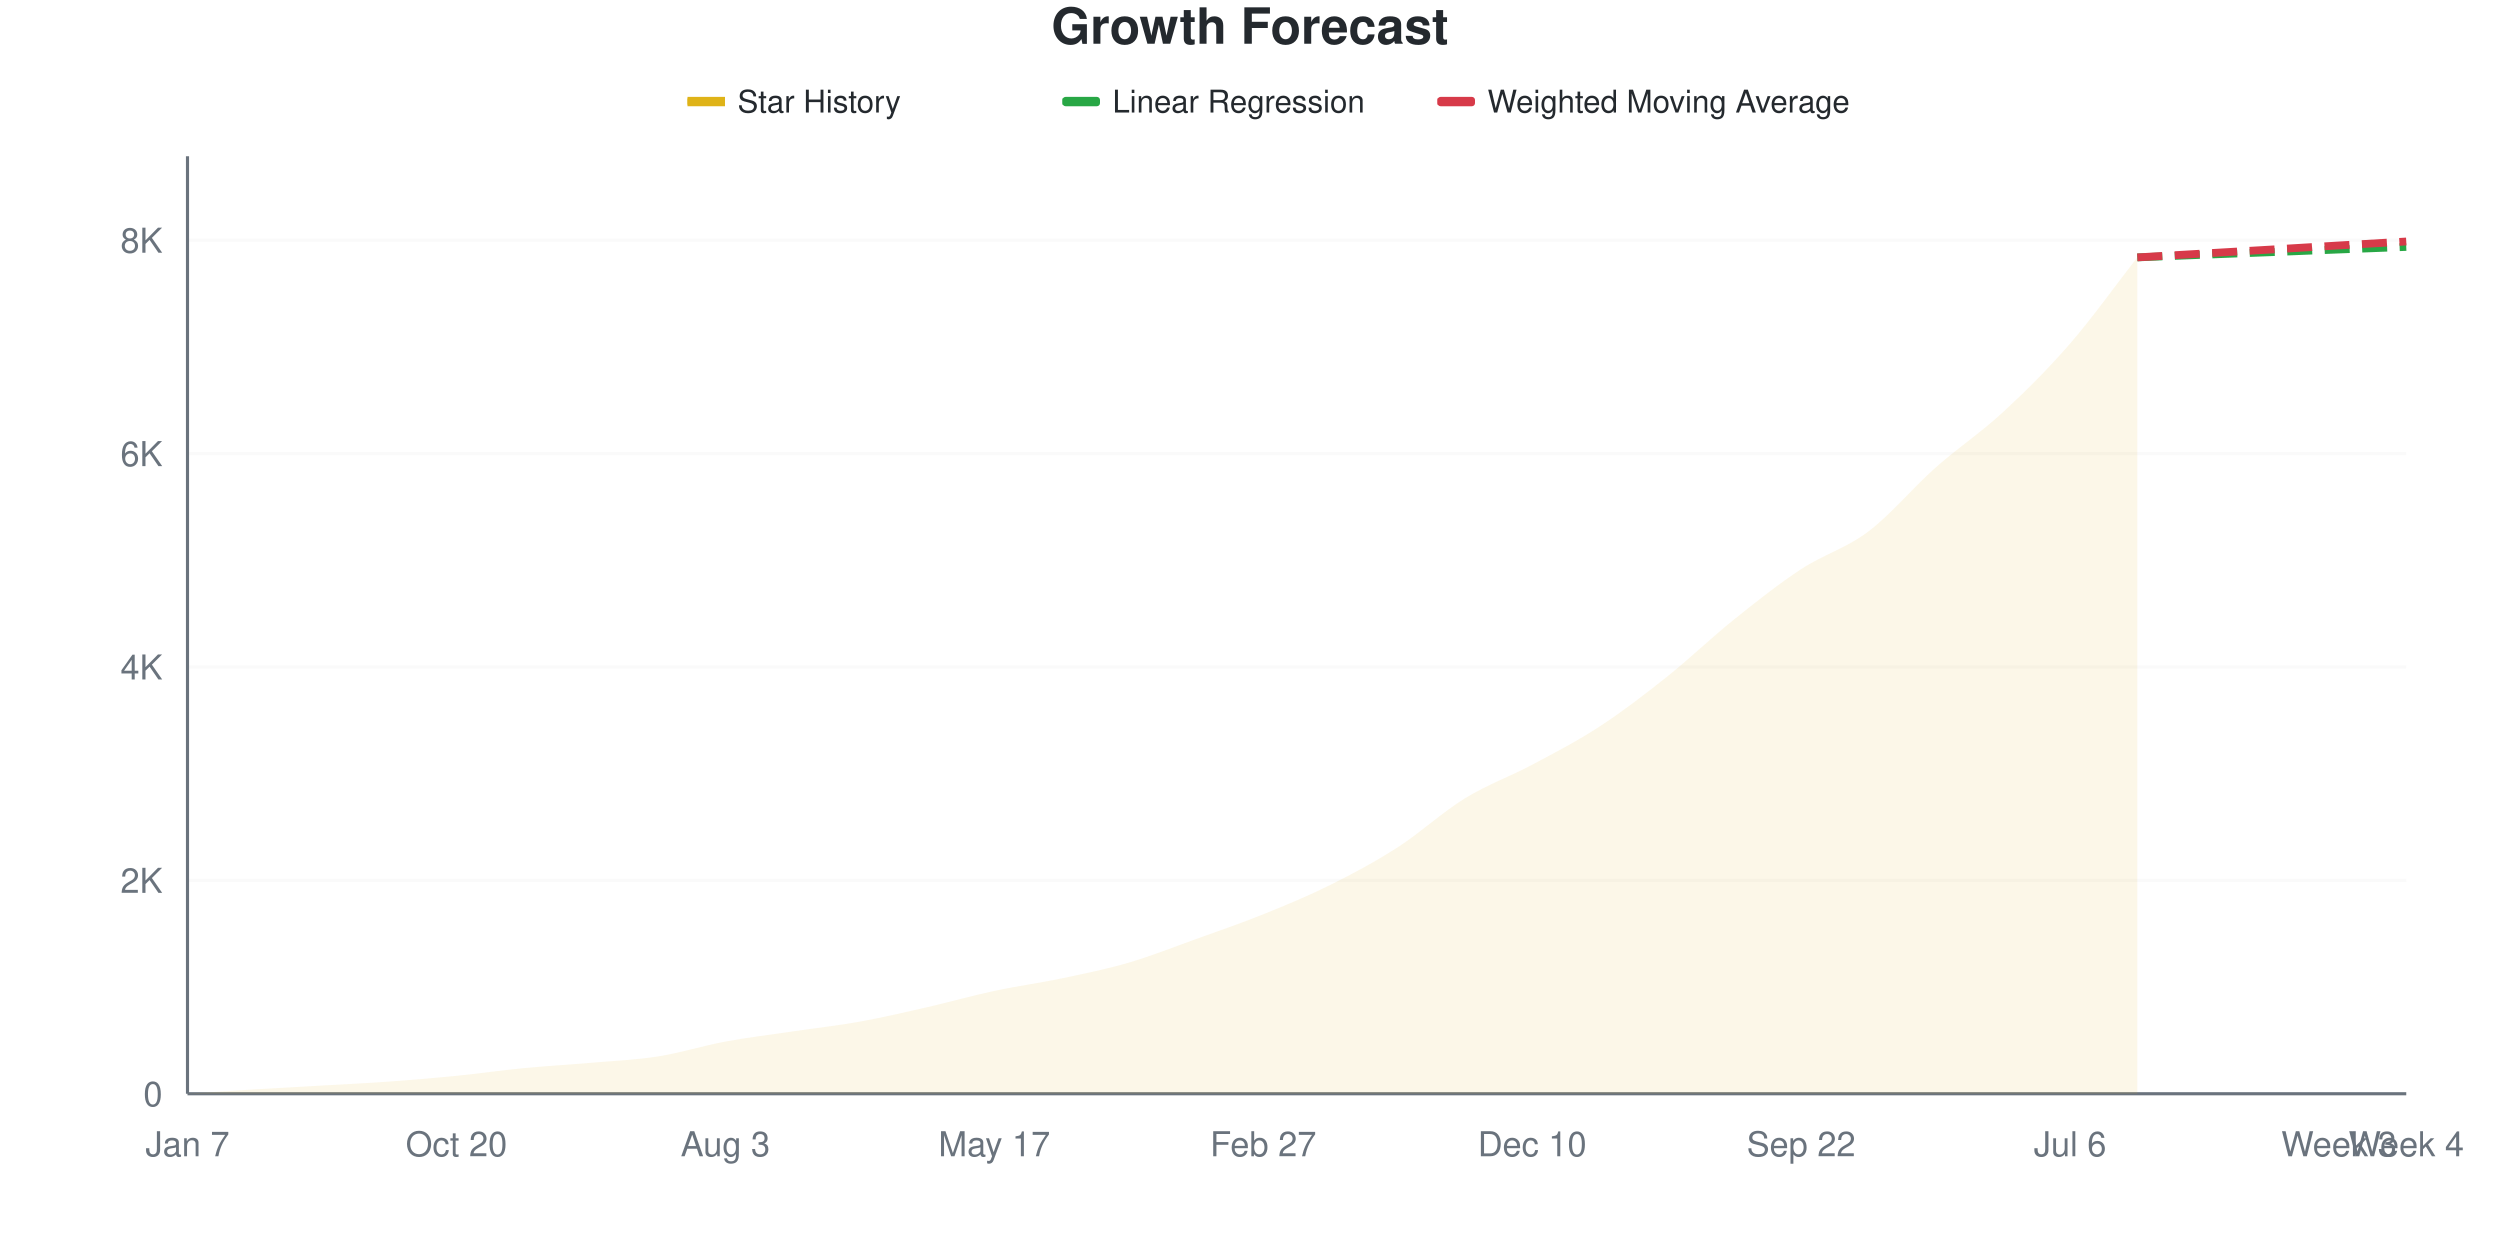
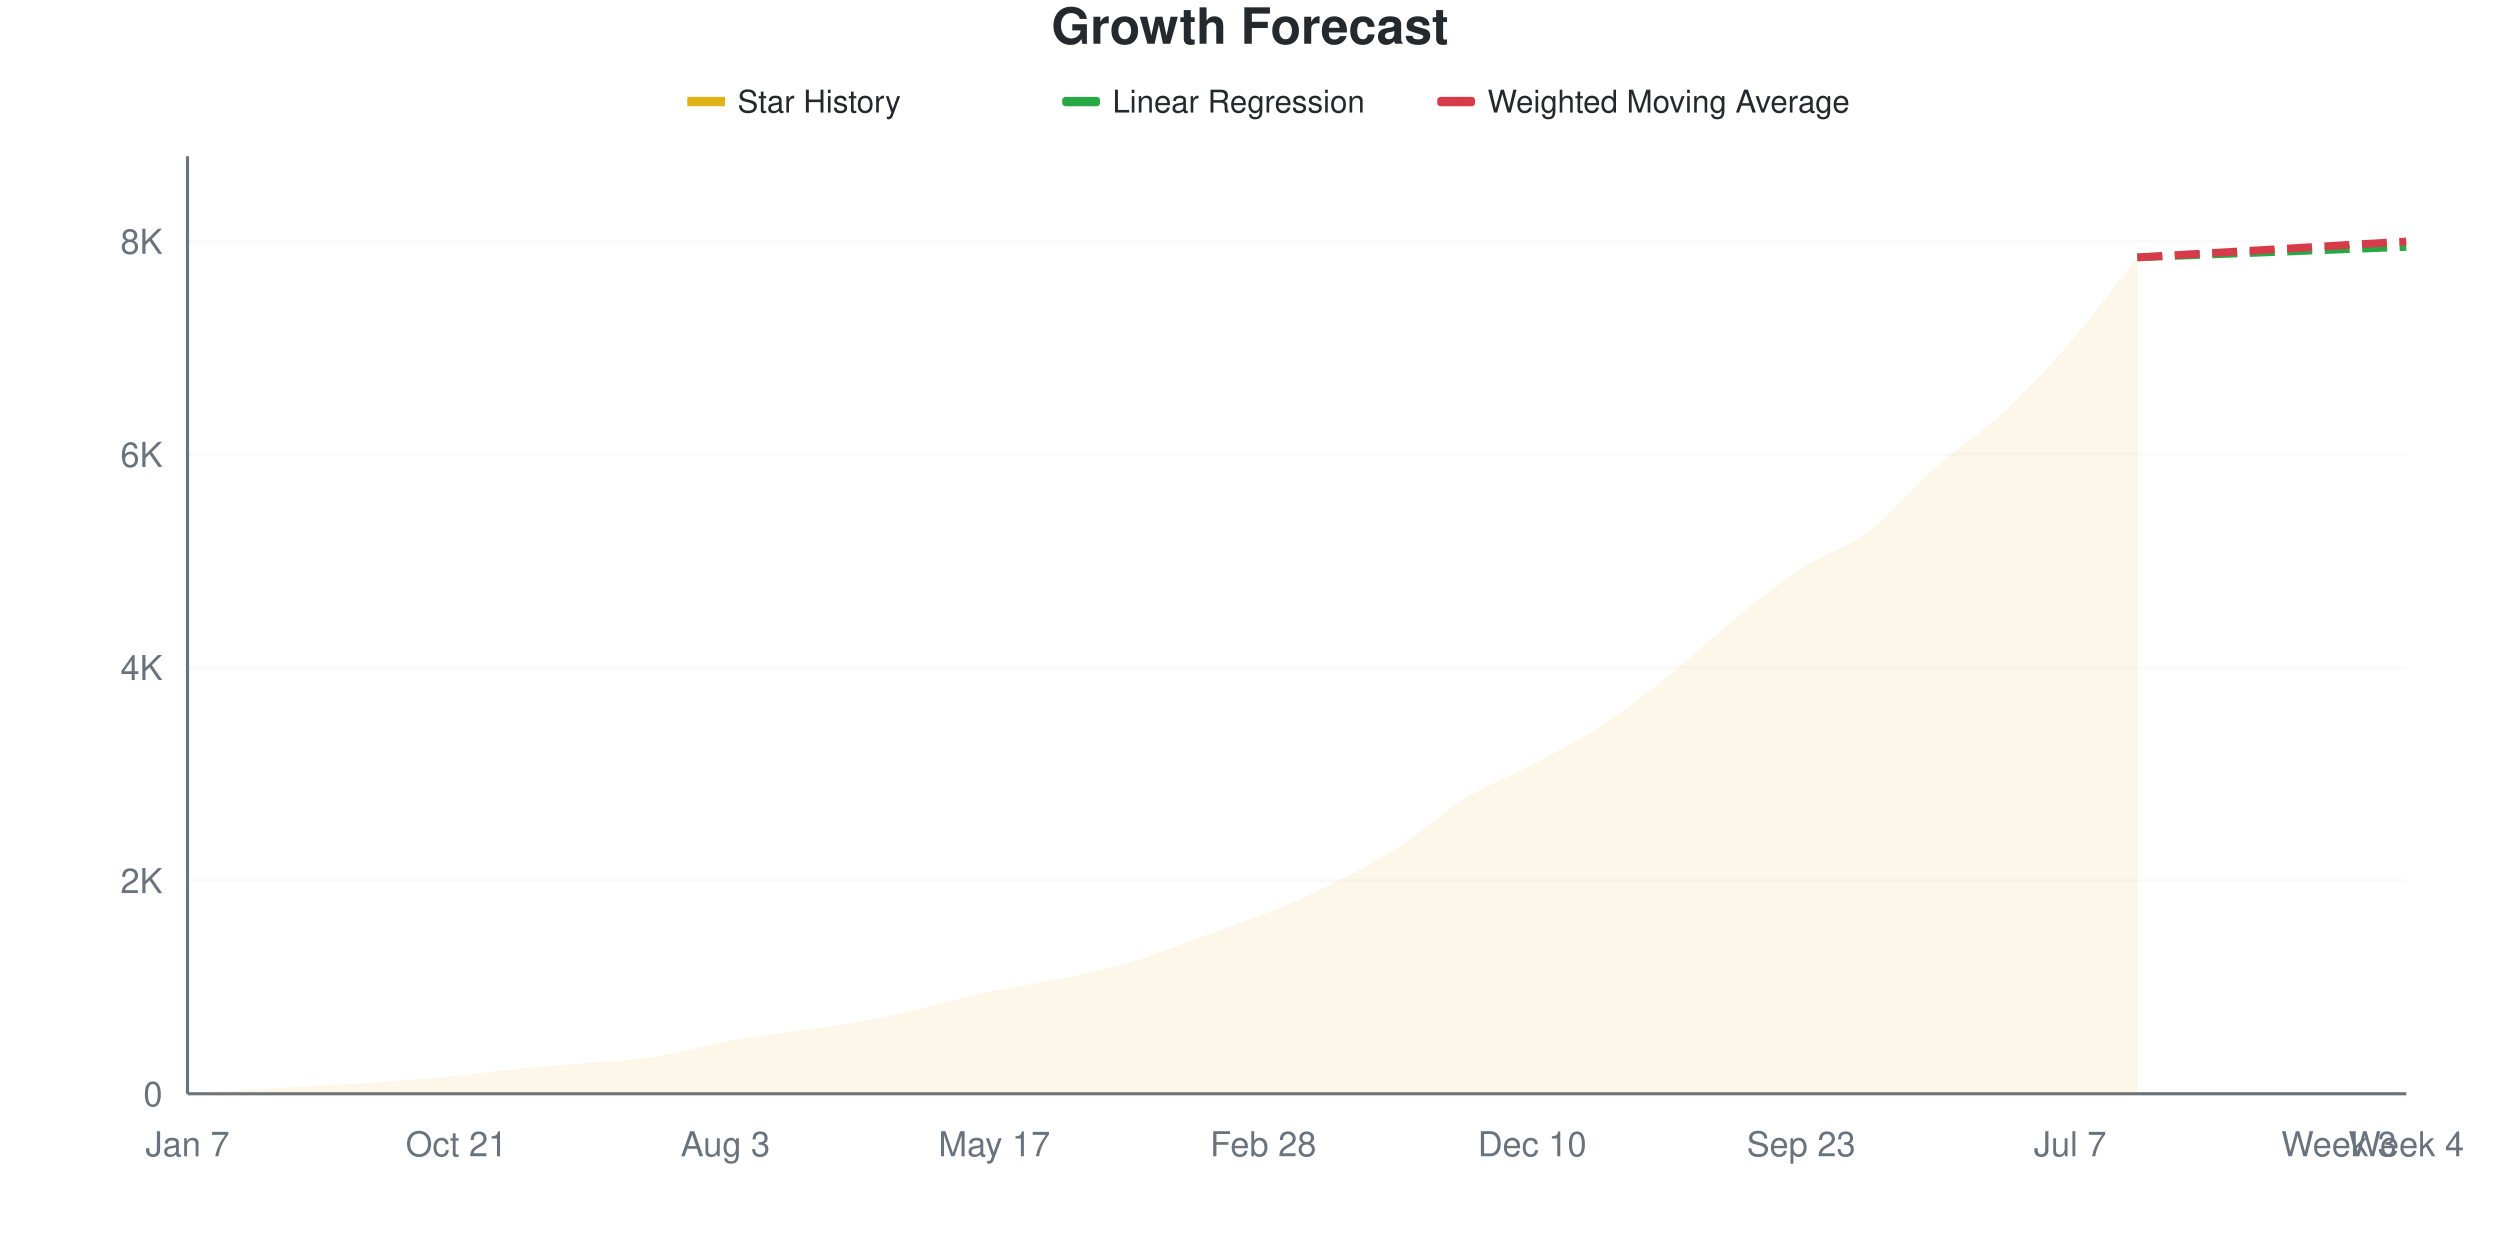
<svg xmlns="http://www.w3.org/2000/svg" viewBox="0 0 800 400" width="800" height="400">
  <style>
    @keyframes drawLine {
      to { stroke-dashoffset: 0; }
    }
    @keyframes fadeInPoint {
      from { opacity: 0; }
      to { opacity: 1; }
    }
    .data-line-0 {
      stroke-dasharray: 1056;
      stroke-dashoffset: 1056;
      animation: drawLine 2s ease-out forwards;
    }
    .data-point {
      opacity: 0;
      animation: fadeInPoint 0.5s ease-out forwards;
    }
    .chart-bg { fill: #fff; }
    .chart-text { fill: #24292e; }
    .chart-muted { fill: #6a737d; }
    .chart-grid { stroke: #eee; }
    .chart-axis { stroke: #6a737d; }
    @media (prefers-color-scheme: dark) {
      .chart-bg { fill: #0d1117; }
      .chart-text { fill: #e6edf3; }
      .chart-muted { fill: #8b949e; }
      .chart-grid { stroke: #21262d; }
      .chart-axis { stroke: #8b949e; }
    }
  </style>
  <rect width="800" height="400" class="chart-bg" />
  <text x="400" y="14" text-anchor="middle" class="chart-text" font-size="16" font-weight="bold" font-family="-apple-system, BlinkMacSystemFont, 'Segoe UI', Helvetica, Arial, sans-serif">Growth Forecast</text>
  <g class="legend">
    <rect x="220" y="31" width="12" height="3" fill="#dfb317" />
    <line x1="220" y1="32.5" x2="232" y2="32.5" stroke="#dfb317" stroke-width="2" />
    <text x="236" y="36" class="chart-text" font-size="10" font-family="-apple-system, BlinkMacSystemFont, 'Segoe UI', Helvetica, Arial, sans-serif">Star History</text>
    <rect x="340" y="31" width="12" height="3" fill="#28a745" rx="1" />
    <line x1="340" y1="32.5" x2="352" y2="32.5" stroke="#28a745" stroke-width="2" stroke-dasharray="4,2" />
    <text x="356" y="36" class="chart-text" font-size="10" font-family="-apple-system, BlinkMacSystemFont, 'Segoe UI', Helvetica, Arial, sans-serif">Linear Regression</text>
    <rect x="460" y="31" width="12" height="3" fill="#d73a49" rx="1" />
    <line x1="460" y1="32.5" x2="472" y2="32.5" stroke="#d73a49" stroke-width="2" stroke-dasharray="4,2" />
    <text x="476" y="36" class="chart-text" font-size="10" font-family="-apple-system, BlinkMacSystemFont, 'Segoe UI', Helvetica, Arial, sans-serif">Weighted Moving Average</text>
  </g>
  <g class="grid">
    <line x1="60" y1="350" x2="770" y2="350" class="chart-grid" stroke-opacity="0.3" />
    <text x="52" y="354" text-anchor="end" class="chart-muted" font-size="11" font-family="-apple-system, BlinkMacSystemFont, 'Segoe UI', Helvetica, Arial, sans-serif">0</text>
-     <line x1="60" y1="281.717" x2="770" y2="281.717" class="chart-grid" stroke-opacity="0.3" />
-     <text x="52" y="285.717" text-anchor="end" class="chart-muted" font-size="11" font-family="-apple-system, BlinkMacSystemFont, 'Segoe UI', Helvetica, Arial, sans-serif">2K</text>
-     <line x1="60" y1="213.435" x2="770" y2="213.435" class="chart-grid" stroke-opacity="0.3" />
-     <text x="52" y="217.435" text-anchor="end" class="chart-muted" font-size="11" font-family="-apple-system, BlinkMacSystemFont, 'Segoe UI', Helvetica, Arial, sans-serif">4K</text>
-     <line x1="60" y1="145.152" x2="770" y2="145.152" class="chart-grid" stroke-opacity="0.3" />
-     <text x="52" y="149.152" text-anchor="end" class="chart-muted" font-size="11" font-family="-apple-system, BlinkMacSystemFont, 'Segoe UI', Helvetica, Arial, sans-serif">6K</text>
-     <line x1="60" y1="76.869" x2="770" y2="76.869" class="chart-grid" stroke-opacity="0.3" />
-     <text x="52" y="80.869" text-anchor="end" class="chart-muted" font-size="11" font-family="-apple-system, BlinkMacSystemFont, 'Segoe UI', Helvetica, Arial, sans-serif">8K</text>
+     <line x1="60" y1="281.803" x2="770" y2="281.803" class="chart-grid" stroke-opacity="0.3" />
+     <text x="52" y="285.803" text-anchor="end" class="chart-muted" font-size="11" font-family="-apple-system, BlinkMacSystemFont, 'Segoe UI', Helvetica, Arial, sans-serif">2K</text>
+     <line x1="60" y1="213.605" x2="770" y2="213.605" class="chart-grid" stroke-opacity="0.3" />
+     <text x="52" y="217.605" text-anchor="end" class="chart-muted" font-size="11" font-family="-apple-system, BlinkMacSystemFont, 'Segoe UI', Helvetica, Arial, sans-serif">4K</text>
+     <line x1="60" y1="145.408" x2="770" y2="145.408" class="chart-grid" stroke-opacity="0.3" />
+     <text x="52" y="149.408" text-anchor="end" class="chart-muted" font-size="11" font-family="-apple-system, BlinkMacSystemFont, 'Segoe UI', Helvetica, Arial, sans-serif">6K</text>
+     <line x1="60" y1="77.211" x2="770" y2="77.211" class="chart-grid" stroke-opacity="0.3" />
+     <text x="52" y="81.211" text-anchor="end" class="chart-muted" font-size="11" font-family="-apple-system, BlinkMacSystemFont, 'Segoe UI', Helvetica, Arial, sans-serif">8K</text>
  </g>
  <g class="milestones">
    
  </g>
  <g class="x-axis">
    <text x="60" y="370" text-anchor="middle" class="chart-muted" font-size="11" font-family="-apple-system, BlinkMacSystemFont, 'Segoe UI', Helvetica, Arial, sans-serif">Jan 7</text>
-     <text x="146.061" y="370" text-anchor="middle" class="chart-muted" font-size="11" font-family="-apple-system, BlinkMacSystemFont, 'Segoe UI', Helvetica, Arial, sans-serif">Oct 20</text>
+     <text x="146.061" y="370" text-anchor="middle" class="chart-muted" font-size="11" font-family="-apple-system, BlinkMacSystemFont, 'Segoe UI', Helvetica, Arial, sans-serif">Oct 21</text>
    <text x="232.121" y="370" text-anchor="middle" class="chart-muted" font-size="11" font-family="-apple-system, BlinkMacSystemFont, 'Segoe UI', Helvetica, Arial, sans-serif">Aug 3</text>
    <text x="318.182" y="370" text-anchor="middle" class="chart-muted" font-size="11" font-family="-apple-system, BlinkMacSystemFont, 'Segoe UI', Helvetica, Arial, sans-serif">May 17</text>
-     <text x="404.242" y="370" text-anchor="middle" class="chart-muted" font-size="11" font-family="-apple-system, BlinkMacSystemFont, 'Segoe UI', Helvetica, Arial, sans-serif">Feb 27</text>
+     <text x="404.242" y="370" text-anchor="middle" class="chart-muted" font-size="11" font-family="-apple-system, BlinkMacSystemFont, 'Segoe UI', Helvetica, Arial, sans-serif">Feb 28</text>
    <text x="490.303" y="370" text-anchor="middle" class="chart-muted" font-size="11" font-family="-apple-system, BlinkMacSystemFont, 'Segoe UI', Helvetica, Arial, sans-serif">Dec 10</text>
-     <text x="576.364" y="370" text-anchor="middle" class="chart-muted" font-size="11" font-family="-apple-system, BlinkMacSystemFont, 'Segoe UI', Helvetica, Arial, sans-serif">Sep 22</text>
-     <text x="662.424" y="370" text-anchor="middle" class="chart-muted" font-size="11" font-family="-apple-system, BlinkMacSystemFont, 'Segoe UI', Helvetica, Arial, sans-serif">Jul 6</text>
+     <text x="576.364" y="370" text-anchor="middle" class="chart-muted" font-size="11" font-family="-apple-system, BlinkMacSystemFont, 'Segoe UI', Helvetica, Arial, sans-serif">Sep 23</text>
+     <text x="662.424" y="370" text-anchor="middle" class="chart-muted" font-size="11" font-family="-apple-system, BlinkMacSystemFont, 'Segoe UI', Helvetica, Arial, sans-serif">Jul 7</text>
    <text x="748.485" y="370" text-anchor="middle" class="chart-muted" font-size="11" font-family="-apple-system, BlinkMacSystemFont, 'Segoe UI', Helvetica, Arial, sans-serif">Week 3</text>
    <text x="770" y="370" text-anchor="middle" class="chart-muted" font-size="11" font-family="-apple-system, BlinkMacSystemFont, 'Segoe UI', Helvetica, Arial, sans-serif">Week 4</text>
  </g>
  <line x1="60" y1="50" x2="60" y2="350" class="chart-axis" stroke-width="1" />
  <line x1="60" y1="350" x2="770" y2="350" class="chart-axis" stroke-width="1" />
-   <path d="M60,350 L60,349.966 C67.172,349.511 74.343,349.033 81.515,348.6 C88.687,348.168 95.859,347.787 103.03,347.371 C110.202,346.956 117.374,346.626 124.545,346.108 C131.717,345.59 138.889,344.981 146.061,344.264 C153.232,343.547 160.404,342.5 167.576,341.806 C174.747,341.112 181.919,340.725 189.091,340.099 C196.263,339.473 203.434,339.183 210.606,338.051 C217.778,336.918 224.949,334.636 232.121,333.305 C239.293,331.973 246.465,331.126 253.636,330.061 C260.808,328.997 267.98,328.212 275.152,326.92 C282.323,325.629 289.495,323.95 296.667,322.311 C303.838,320.673 311.01,318.624 318.182,317.088 C325.354,315.551 332.525,314.601 339.697,313.093 C346.869,311.585 354.04,310.14 361.212,308.04 C368.384,305.941 375.556,303.073 382.727,300.495 C389.899,297.917 397.071,295.465 404.242,292.574 C411.414,289.684 418.586,286.725 425.758,283.151 C432.929,279.578 440.101,275.748 447.273,271.133 C454.444,266.519 461.616,259.867 468.788,255.463 C475.96,251.058 483.131,248.532 490.303,244.708 C497.475,240.884 504.646,237.197 511.818,232.52 C518.99,227.842 526.162,222.351 533.333,216.644 C540.505,210.937 547.677,204.029 554.848,198.276 C562.02,192.523 569.192,186.827 576.364,182.127 C583.535,177.427 590.707,175.492 597.879,170.075 C605.051,164.658 612.222,155.98 619.394,149.624 C626.566,143.268 633.737,138.551 640.909,131.939 C648.081,125.327 655.253,118.214 662.424,109.952 C669.596,101.69 676.768,91.561 683.939,82.366 L683.939,350 L60,350 Z" fill="#dfb317" fill-opacity="0.1" />
-   <path d="M60,350 L60,349.966 C67.172,349.511 74.343,349.033 81.515,348.6 C88.687,348.168 95.859,347.787 103.03,347.371 C110.202,346.956 117.374,346.626 124.545,346.108 C131.717,345.59 138.889,344.981 146.061,344.264 C153.232,343.547 160.404,342.5 167.576,341.806 C174.747,341.112 181.919,340.725 189.091,340.099 C196.263,339.473 203.434,339.183 210.606,338.051 C217.778,336.918 224.949,334.636 232.121,333.305 C239.293,331.973 246.465,331.126 253.636,330.061 C260.808,328.997 267.98,328.212 275.152,326.92 C282.323,325.629 289.495,323.95 296.667,322.311 C303.838,320.673 311.01,318.624 318.182,317.088 C325.354,315.551 332.525,314.601 339.697,313.093 C346.869,311.585 354.04,310.14 361.212,308.04 C368.384,305.941 375.556,303.073 382.727,300.495 C389.899,297.917 397.071,295.465 404.242,292.574 C411.414,289.684 418.586,286.725 425.758,283.151 C432.929,279.578 440.101,275.748 447.273,271.133 C454.444,266.519 461.616,259.867 468.788,255.463 C475.96,251.058 483.131,248.532 490.303,244.708 C497.475,240.884 504.646,237.197 511.818,232.52 C518.99,227.842 526.162,222.351 533.333,216.644 C540.505,210.937 547.677,204.029 554.848,198.276 C562.02,192.523 569.192,186.827 576.364,182.127 C583.535,177.427 590.707,175.492 597.879,170.075 C605.051,164.658 612.222,155.98 619.394,149.624 C626.566,143.268 633.737,138.551 640.909,131.939 C648.081,125.327 655.253,118.214 662.424,109.952 C669.596,101.69 676.768,91.561 683.939,82.366" fill="none" stroke="#dfb317" stroke-width="2.5" class="data-line-0" />
-   <path d="M683.939,82.366 C691.111,82.081 698.283,81.791 705.455,81.512 C712.626,81.234 719.798,80.972 726.97,80.693 C734.141,80.414 741.313,80.118 748.485,79.84 C755.657,79.561 762.828,79.293 770,79.02" fill="none" stroke="#28a745" stroke-width="2.5" stroke-dasharray="8,4" />
-   <path d="M683.939,82.366 C691.111,81.945 698.283,81.524 705.455,81.103 C712.626,80.682 719.798,80.266 726.97,79.84 C734.141,79.413 741.313,78.969 748.485,78.542 C755.657,78.115 762.828,77.7 770,77.279" fill="none" stroke="#d73a49" stroke-width="2.5" stroke-dasharray="8,4" />
+   <path d="M60,350 L60,349.966 C67.172,349.511 74.343,349.034 81.515,348.602 C88.687,348.17 95.859,347.789 103.03,347.374 C110.202,346.96 117.374,346.63 124.545,346.113 C131.717,345.596 138.889,344.987 146.061,344.271 C153.232,343.555 160.404,342.51 167.576,341.816 C174.747,341.123 181.919,340.742 189.091,340.111 C196.263,339.481 203.434,339.162 210.606,338.031 C217.778,336.9 224.949,334.656 232.121,333.326 C239.293,331.996 246.465,331.115 253.636,330.052 C260.808,328.99 267.98,328.239 275.152,326.949 C282.323,325.659 289.495,323.954 296.667,322.312 C303.838,320.669 311.01,318.624 318.182,317.095 C325.354,315.566 332.525,314.64 339.697,313.139 C346.869,311.639 354.04,310.218 361.212,308.093 C368.384,305.967 375.556,302.961 382.727,300.386 C389.899,297.812 397.071,295.527 404.242,292.646 C411.414,289.765 418.586,286.667 425.758,283.098 C432.929,279.529 440.101,275.83 447.273,271.232 C454.444,266.634 461.616,259.928 468.788,255.513 C475.96,251.097 483.131,248.568 490.303,244.737 C497.475,240.907 504.646,237.19 511.818,232.53 C518.99,227.87 526.162,222.488 533.333,216.777 C540.505,211.065 547.677,204.052 554.848,198.261 C562.02,192.47 569.192,186.73 576.364,182.03 C583.535,177.33 590.707,175.46 597.879,170.061 C605.051,164.662 612.222,155.967 619.394,149.636 C626.566,143.305 633.737,138.742 640.909,132.075 C648.081,125.409 655.253,117.925 662.424,109.639 C669.596,101.353 676.768,91.453 683.939,82.36 L683.939,350 L60,350 Z" fill="#dfb317" fill-opacity="0.1" />
+   <path d="M60,350 L60,349.966 C67.172,349.511 74.343,349.034 81.515,348.602 C88.687,348.17 95.859,347.789 103.03,347.374 C110.202,346.96 117.374,346.63 124.545,346.113 C131.717,345.596 138.889,344.987 146.061,344.271 C153.232,343.555 160.404,342.51 167.576,341.816 C174.747,341.123 181.919,340.742 189.091,340.111 C196.263,339.481 203.434,339.162 210.606,338.031 C217.778,336.9 224.949,334.656 232.121,333.326 C239.293,331.996 246.465,331.115 253.636,330.052 C260.808,328.99 267.98,328.239 275.152,326.949 C282.323,325.659 289.495,323.954 296.667,322.312 C303.838,320.669 311.01,318.624 318.182,317.095 C325.354,315.566 332.525,314.64 339.697,313.139 C346.869,311.639 354.04,310.218 361.212,308.093 C368.384,305.967 375.556,302.961 382.727,300.386 C389.899,297.812 397.071,295.527 404.242,292.646 C411.414,289.765 418.586,286.667 425.758,283.098 C432.929,279.529 440.101,275.83 447.273,271.232 C454.444,266.634 461.616,259.928 468.788,255.513 C475.96,251.097 483.131,248.568 490.303,244.737 C497.475,240.907 504.646,237.19 511.818,232.53 C518.99,227.87 526.162,222.488 533.333,216.777 C540.505,211.065 547.677,204.052 554.848,198.261 C562.02,192.47 569.192,186.73 576.364,182.03 C583.535,177.33 590.707,175.46 597.879,170.061 C605.051,164.662 612.222,155.967 619.394,149.636 C626.566,143.305 633.737,138.742 640.909,132.075 C648.081,125.409 655.253,117.925 662.424,109.639 C669.596,101.353 676.768,91.453 683.939,82.36" fill="none" stroke="#dfb317" stroke-width="2.5" class="data-line-0" />
+   <path d="M683.939,82.36 C691.111,82.075 698.283,81.786 705.455,81.507 C712.626,81.229 719.798,80.967 726.97,80.689 C734.141,80.41 741.313,80.115 748.485,79.836 C755.657,79.558 762.828,79.291 770,79.018" fill="none" stroke="#28a745" stroke-width="2.5" stroke-dasharray="8,4" />
+   <path d="M683.939,82.36 C691.111,81.939 698.283,81.519 705.455,81.098 C712.626,80.677 719.798,80.263 726.97,79.836 C734.141,79.41 741.313,78.967 748.485,78.541 C755.657,78.114 762.828,77.699 770,77.279" fill="none" stroke="#d73a49" stroke-width="2.5" stroke-dasharray="8,4" />
  <g class="points">
    <circle cx="60" cy="349.966" r="4" fill="#dfb317" class="data-point" style="animation-delay: 1.50s" />
-     <circle cx="81.515" cy="348.6" r="4" fill="#dfb317" class="data-point" style="animation-delay: 1.55s" />
-     <circle cx="103.03" cy="347.371" r="4" fill="#dfb317" class="data-point" style="animation-delay: 1.60s" />
-     <circle cx="124.545" cy="346.108" r="4" fill="#dfb317" class="data-point" style="animation-delay: 1.65s" />
-     <circle cx="146.061" cy="344.264" r="4" fill="#dfb317" class="data-point" style="animation-delay: 1.70s" />
-     <circle cx="167.576" cy="341.806" r="4" fill="#dfb317" class="data-point" style="animation-delay: 1.75s" />
-     <circle cx="189.091" cy="340.099" r="4" fill="#dfb317" class="data-point" style="animation-delay: 1.80s" />
-     <circle cx="210.606" cy="338.051" r="4" fill="#dfb317" class="data-point" style="animation-delay: 1.85s" />
-     <circle cx="232.121" cy="333.305" r="4" fill="#dfb317" class="data-point" style="animation-delay: 1.90s" />
-     <circle cx="253.636" cy="330.061" r="4" fill="#dfb317" class="data-point" style="animation-delay: 1.95s" />
-     <circle cx="275.152" cy="326.92" r="4" fill="#dfb317" class="data-point" style="animation-delay: 2.00s" />
-     <circle cx="296.667" cy="322.311" r="4" fill="#dfb317" class="data-point" style="animation-delay: 2.05s" />
-     <circle cx="318.182" cy="317.088" r="4" fill="#dfb317" class="data-point" style="animation-delay: 2.10s" />
-     <circle cx="339.697" cy="313.093" r="4" fill="#dfb317" class="data-point" style="animation-delay: 2.15s" />
-     <circle cx="361.212" cy="308.04" r="4" fill="#dfb317" class="data-point" style="animation-delay: 2.20s" />
-     <circle cx="382.727" cy="300.495" r="4" fill="#dfb317" class="data-point" style="animation-delay: 2.25s" />
-     <circle cx="404.242" cy="292.574" r="4" fill="#dfb317" class="data-point" style="animation-delay: 2.30s" />
-     <circle cx="425.758" cy="283.151" r="4" fill="#dfb317" class="data-point" style="animation-delay: 2.35s" />
-     <circle cx="447.273" cy="271.133" r="4" fill="#dfb317" class="data-point" style="animation-delay: 2.40s" />
-     <circle cx="468.788" cy="255.463" r="4" fill="#dfb317" class="data-point" style="animation-delay: 2.45s" />
-     <circle cx="490.303" cy="244.708" r="4" fill="#dfb317" class="data-point" style="animation-delay: 2.50s" />
-     <circle cx="511.818" cy="232.52" r="4" fill="#dfb317" class="data-point" style="animation-delay: 2.55s" />
-     <circle cx="533.333" cy="216.644" r="4" fill="#dfb317" class="data-point" style="animation-delay: 2.60s" />
-     <circle cx="554.848" cy="198.276" r="4" fill="#dfb317" class="data-point" style="animation-delay: 2.65s" />
-     <circle cx="576.364" cy="182.127" r="4" fill="#dfb317" class="data-point" style="animation-delay: 2.70s" />
-     <circle cx="597.879" cy="170.075" r="4" fill="#dfb317" class="data-point" style="animation-delay: 2.75s" />
-     <circle cx="619.394" cy="149.624" r="4" fill="#dfb317" class="data-point" style="animation-delay: 2.80s" />
-     <circle cx="640.909" cy="131.939" r="4" fill="#dfb317" class="data-point" style="animation-delay: 2.85s" />
-     <circle cx="662.424" cy="109.952" r="4" fill="#dfb317" class="data-point" style="animation-delay: 2.90s" />
-     <circle cx="683.939" cy="82.366" r="4" fill="#dfb317" class="data-point" style="animation-delay: 2.95s" />
+     <circle cx="81.515" cy="348.602" r="4" fill="#dfb317" class="data-point" style="animation-delay: 1.55s" />
+     <circle cx="103.03" cy="347.374" r="4" fill="#dfb317" class="data-point" style="animation-delay: 1.60s" />
+     <circle cx="124.545" cy="346.113" r="4" fill="#dfb317" class="data-point" style="animation-delay: 1.65s" />
+     <circle cx="146.061" cy="344.271" r="4" fill="#dfb317" class="data-point" style="animation-delay: 1.70s" />
+     <circle cx="167.576" cy="341.816" r="4" fill="#dfb317" class="data-point" style="animation-delay: 1.75s" />
+     <circle cx="189.091" cy="340.111" r="4" fill="#dfb317" class="data-point" style="animation-delay: 1.80s" />
+     <circle cx="210.606" cy="338.031" r="4" fill="#dfb317" class="data-point" style="animation-delay: 1.85s" />
+     <circle cx="232.121" cy="333.326" r="4" fill="#dfb317" class="data-point" style="animation-delay: 1.90s" />
+     <circle cx="253.636" cy="330.052" r="4" fill="#dfb317" class="data-point" style="animation-delay: 1.95s" />
+     <circle cx="275.152" cy="326.949" r="4" fill="#dfb317" class="data-point" style="animation-delay: 2.00s" />
+     <circle cx="296.667" cy="322.312" r="4" fill="#dfb317" class="data-point" style="animation-delay: 2.05s" />
+     <circle cx="318.182" cy="317.095" r="4" fill="#dfb317" class="data-point" style="animation-delay: 2.10s" />
+     <circle cx="339.697" cy="313.139" r="4" fill="#dfb317" class="data-point" style="animation-delay: 2.15s" />
+     <circle cx="361.212" cy="308.093" r="4" fill="#dfb317" class="data-point" style="animation-delay: 2.20s" />
+     <circle cx="382.727" cy="300.386" r="4" fill="#dfb317" class="data-point" style="animation-delay: 2.25s" />
+     <circle cx="404.242" cy="292.646" r="4" fill="#dfb317" class="data-point" style="animation-delay: 2.30s" />
+     <circle cx="425.758" cy="283.098" r="4" fill="#dfb317" class="data-point" style="animation-delay: 2.35s" />
+     <circle cx="447.273" cy="271.232" r="4" fill="#dfb317" class="data-point" style="animation-delay: 2.40s" />
+     <circle cx="468.788" cy="255.513" r="4" fill="#dfb317" class="data-point" style="animation-delay: 2.45s" />
+     <circle cx="490.303" cy="244.737" r="4" fill="#dfb317" class="data-point" style="animation-delay: 2.50s" />
+     <circle cx="511.818" cy="232.53" r="4" fill="#dfb317" class="data-point" style="animation-delay: 2.55s" />
+     <circle cx="533.333" cy="216.777" r="4" fill="#dfb317" class="data-point" style="animation-delay: 2.60s" />
+     <circle cx="554.848" cy="198.261" r="4" fill="#dfb317" class="data-point" style="animation-delay: 2.65s" />
+     <circle cx="576.364" cy="182.03" r="4" fill="#dfb317" class="data-point" style="animation-delay: 2.70s" />
+     <circle cx="597.879" cy="170.061" r="4" fill="#dfb317" class="data-point" style="animation-delay: 2.75s" />
+     <circle cx="619.394" cy="149.636" r="4" fill="#dfb317" class="data-point" style="animation-delay: 2.80s" />
+     <circle cx="640.909" cy="132.075" r="4" fill="#dfb317" class="data-point" style="animation-delay: 2.85s" />
+     <circle cx="662.424" cy="109.639" r="4" fill="#dfb317" class="data-point" style="animation-delay: 2.90s" />
+     <circle cx="683.939" cy="82.36" r="4" fill="#dfb317" class="data-point" style="animation-delay: 2.95s" />
  </g>
</svg>
